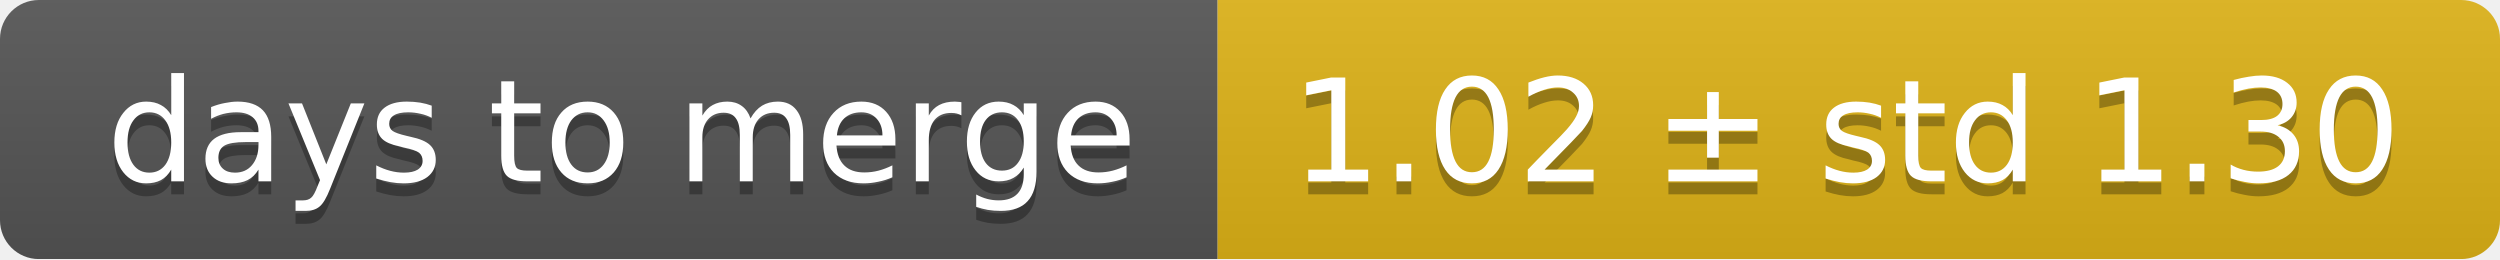
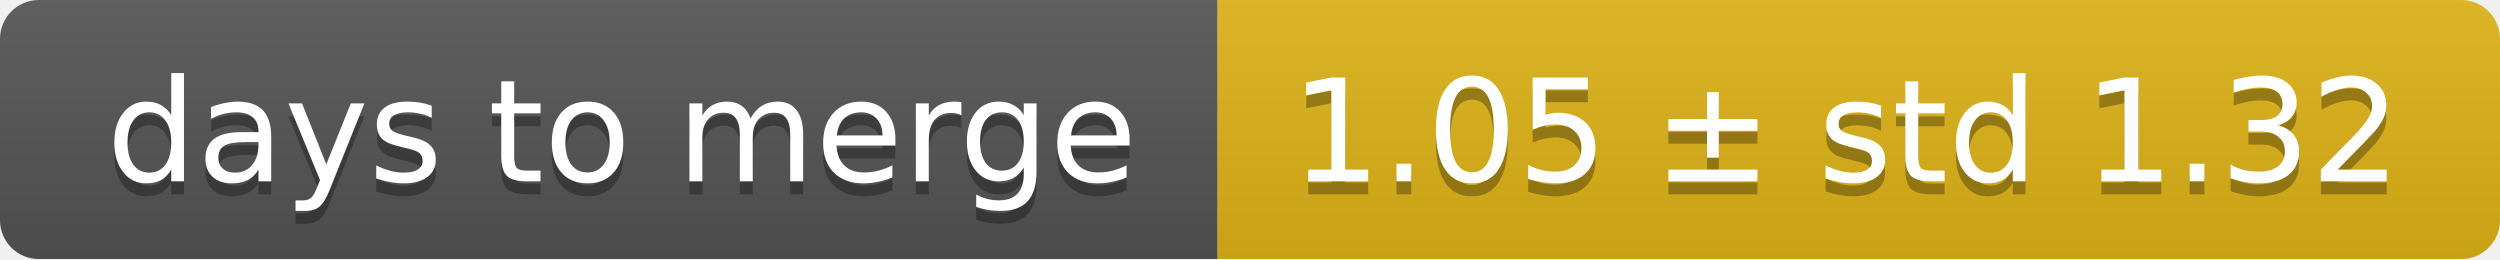
<svg xmlns="http://www.w3.org/2000/svg" width="193" height="20">
  <linearGradient id="smooth" x2="0" y2="100%">
    <stop offset="0" stop-color="#bbb" stop-opacity=".1" />
    <stop offset="1" stop-opacity=".1" />
  </linearGradient>
  <mask id="round">
    <rect width="193" height="20" rx="3" fill="#fff" />
  </mask>
  <g mask="url(#round)">
    <rect width="94" height="20" fill="#555" />
    <rect x="94" width="99" height="20" fill="#dfb317" />
    <rect width="193" height="20" fill="url(#smooth)" />
  </g>
  <g fill="#fff" text-anchor="middle" font-family="DejaVu Sans,Verdana,Geneva,sans-serif" font-size="11">
    <text x="48" y="15" fill="#010101" fill-opacity=".3">days to merge</text>
    <text x="48" y="14">days to merge</text>
-     <text x="142.5" y="15" fill="#010101" fill-opacity=".3">1.02 ± std 1.30</text>
-     <text x="142.5" y="14">1.02 ± std 1.30</text>
+     <text x="142.5" y="15" fill="#010101" fill-opacity=".3">1.05 ± std 1.32</text>
+     <text x="142.5" y="14">1.05 ± std 1.32</text>
  </g>
</svg>
